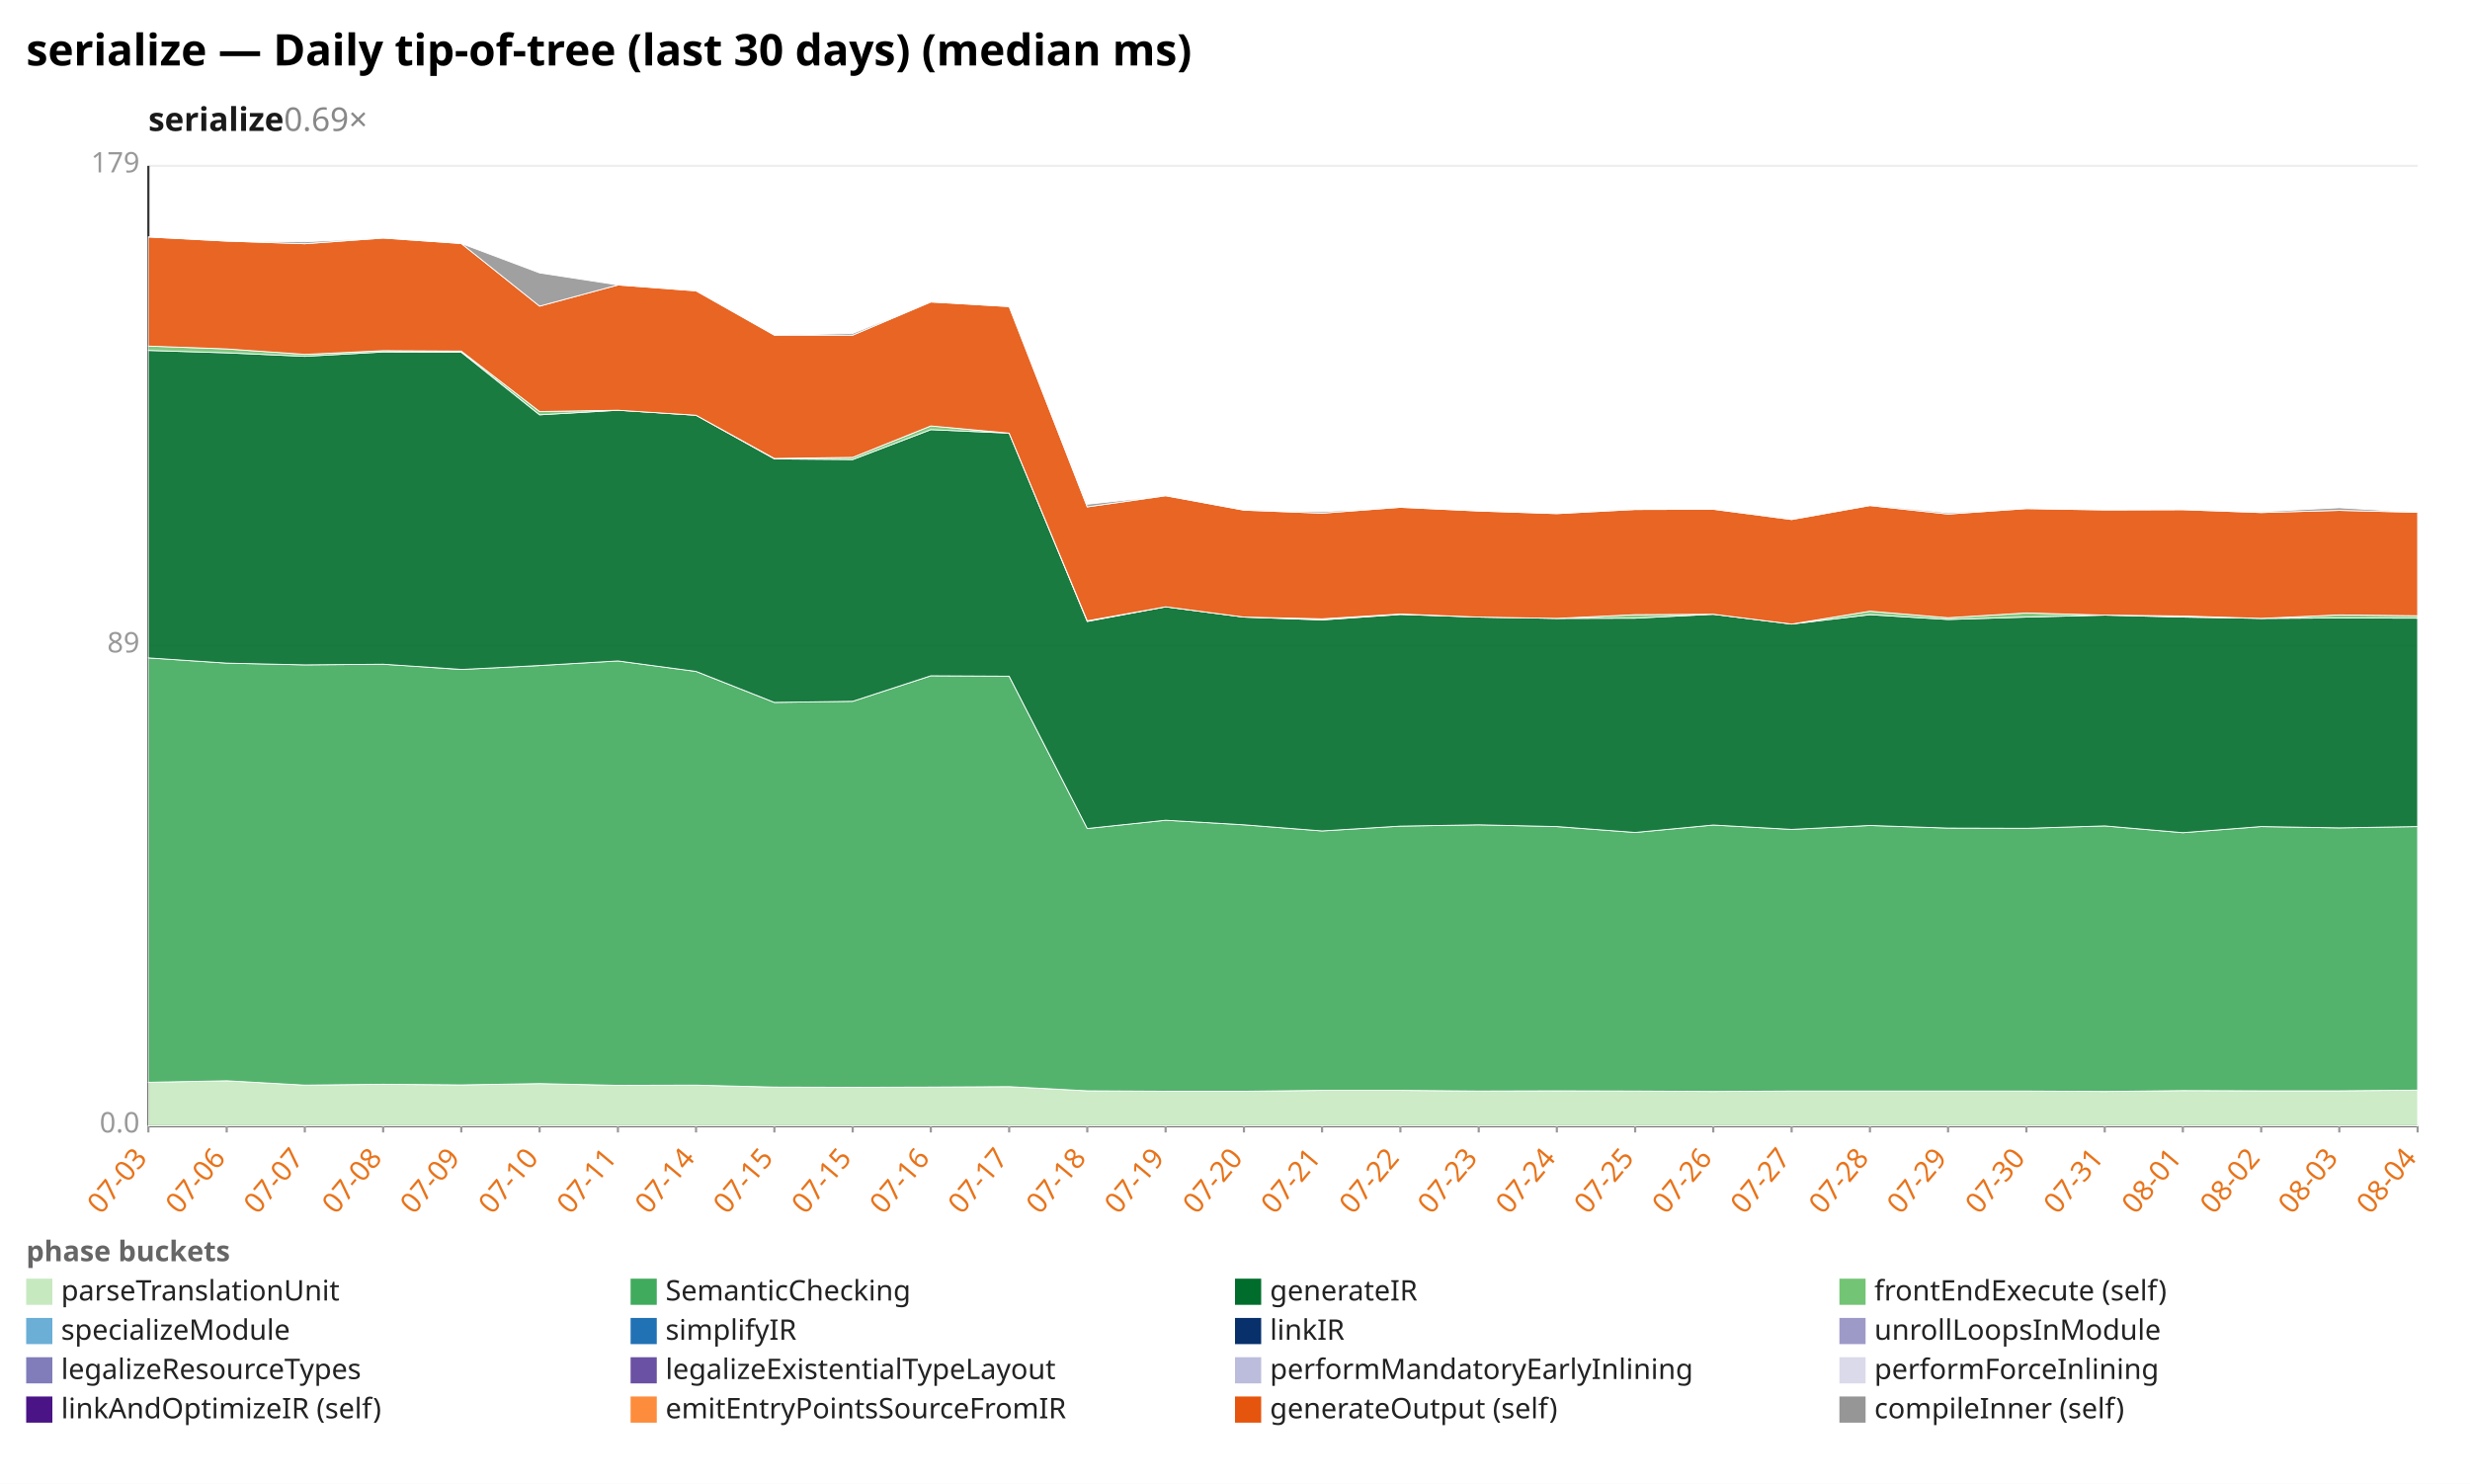
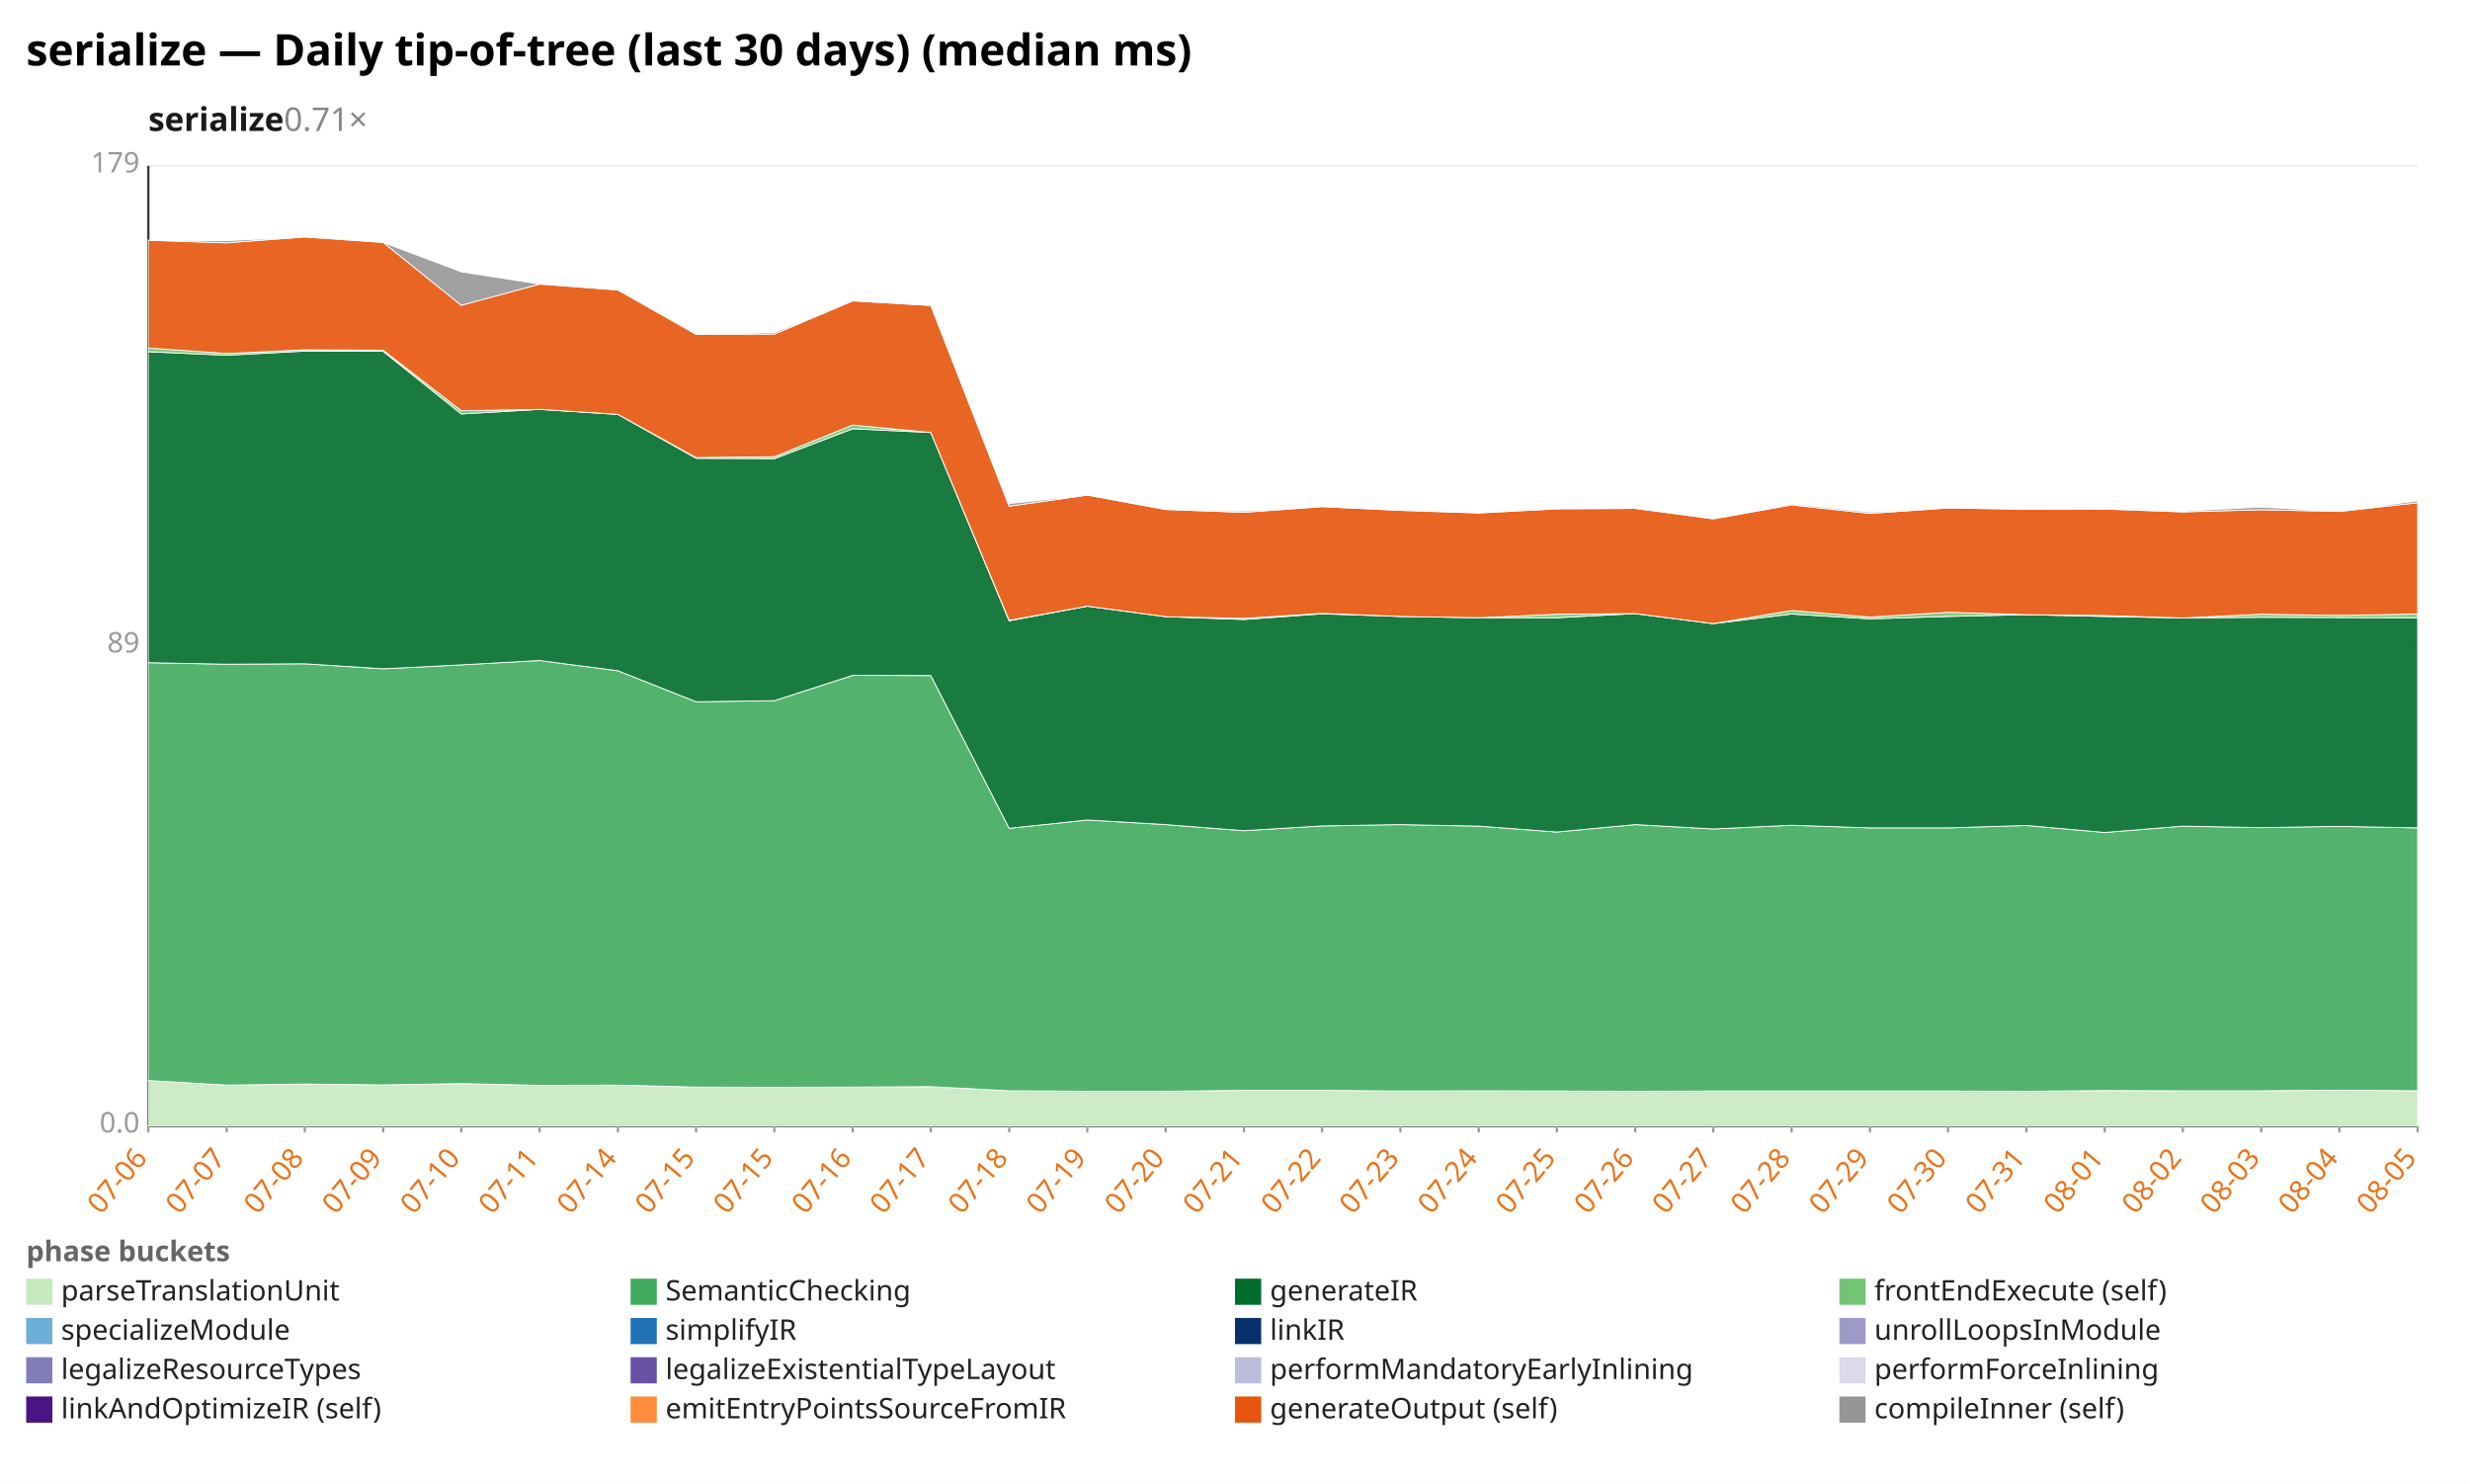
<svg xmlns="http://www.w3.org/2000/svg" width="1132" height="680" viewBox="0 0 1132 680" preserveAspectRatio="xMidYMid meet" font-family="sans-serif" font-size="13">
  <rect width="1132" height="680" fill="white" />
  <text x="12" y="30" font-size="20" font-weight="bold">serialize — Daily tip-of-tree (last 30 days) (median ms)</text>
-   <text x="68" y="60" font-size="15" font-weight="600" fill="#1a1a1a">serialize<tspan fill="#888" font-weight="400" text-decoration="none">  0.69×</tspan>
+   <text x="68" y="60" font-size="15" font-weight="600" fill="#1a1a1a">serialize<tspan fill="#888" font-weight="400" text-decoration="none">  0.71×</tspan>
  </text>
  <line x1="68.0" y1="516.0" x2="1108.0" y2="516.0" stroke="#eee" />
  <text x="64.0" y="519.0" text-anchor="end" fill="#999">0.0</text>
  <line x1="68.0" y1="296.0" x2="1108.0" y2="296.0" stroke="#eee" />
  <text x="64.0" y="299.0" text-anchor="end" fill="#999">89</text>
  <line x1="68.0" y1="76.0" x2="1108.0" y2="76.0" stroke="#eee" />
  <text x="64.0" y="79.0" text-anchor="end" fill="#999">179</text>
  <line x1="68.0" y1="76.0" x2="68.0" y2="516.0" stroke="#333" />
  <line x1="68.0" y1="516.0" x2="1108.0" y2="516.0" stroke="#333" />
  <line x1="68.0" y1="516.0" x2="68.0" y2="519.0" stroke="#999" />
-   <text x="68.0" y="531.0" text-anchor="end" fill="#e8731a" transform="rotate(-50 68.0 531.0)">07-03</text>
+   <text x="68.0" y="531.0" text-anchor="end" fill="#e8731a" transform="rotate(-50 68.0 531.0)">07-06</text>
  <line x1="103.9" y1="516.0" x2="103.9" y2="519.0" stroke="#999" />
-   <text x="103.9" y="531.0" text-anchor="end" fill="#e8731a" transform="rotate(-50 103.9 531.0)">07-06</text>
+   <text x="103.9" y="531.0" text-anchor="end" fill="#e8731a" transform="rotate(-50 103.9 531.0)">07-07</text>
  <line x1="139.7" y1="516.0" x2="139.7" y2="519.0" stroke="#999" />
-   <text x="139.7" y="531.0" text-anchor="end" fill="#e8731a" transform="rotate(-50 139.7 531.0)">07-07</text>
+   <text x="139.7" y="531.0" text-anchor="end" fill="#e8731a" transform="rotate(-50 139.7 531.0)">07-08</text>
  <line x1="175.6" y1="516.0" x2="175.6" y2="519.0" stroke="#999" />
-   <text x="175.6" y="531.0" text-anchor="end" fill="#e8731a" transform="rotate(-50 175.6 531.0)">07-08</text>
+   <text x="175.6" y="531.0" text-anchor="end" fill="#e8731a" transform="rotate(-50 175.6 531.0)">07-09</text>
  <line x1="211.4" y1="516.0" x2="211.4" y2="519.0" stroke="#999" />
-   <text x="211.4" y="531.0" text-anchor="end" fill="#e8731a" transform="rotate(-50 211.4 531.0)">07-09</text>
+   <text x="211.4" y="531.0" text-anchor="end" fill="#e8731a" transform="rotate(-50 211.4 531.0)">07-10</text>
  <line x1="247.3" y1="516.0" x2="247.3" y2="519.0" stroke="#999" />
-   <text x="247.3" y="531.0" text-anchor="end" fill="#e8731a" transform="rotate(-50 247.3 531.0)">07-10</text>
+   <text x="247.3" y="531.0" text-anchor="end" fill="#e8731a" transform="rotate(-50 247.3 531.0)">07-11</text>
  <line x1="283.2" y1="516.0" x2="283.2" y2="519.0" stroke="#999" />
-   <text x="283.2" y="531.0" text-anchor="end" fill="#e8731a" transform="rotate(-50 283.2 531.0)">07-11</text>
+   <text x="283.2" y="531.0" text-anchor="end" fill="#e8731a" transform="rotate(-50 283.2 531.0)">07-14</text>
  <line x1="319.0" y1="516.0" x2="319.0" y2="519.0" stroke="#999" />
-   <text x="319.0" y="531.0" text-anchor="end" fill="#e8731a" transform="rotate(-50 319.0 531.0)">07-14</text>
+   <text x="319.0" y="531.0" text-anchor="end" fill="#e8731a" transform="rotate(-50 319.0 531.0)">07-15</text>
  <line x1="354.9" y1="516.0" x2="354.9" y2="519.0" stroke="#999" />
  <text x="354.9" y="531.0" text-anchor="end" fill="#e8731a" transform="rotate(-50 354.9 531.0)">07-15</text>
  <line x1="390.8" y1="516.0" x2="390.8" y2="519.0" stroke="#999" />
-   <text x="390.8" y="531.0" text-anchor="end" fill="#e8731a" transform="rotate(-50 390.8 531.0)">07-15</text>
+   <text x="390.8" y="531.0" text-anchor="end" fill="#e8731a" transform="rotate(-50 390.8 531.0)">07-16</text>
  <line x1="426.6" y1="516.0" x2="426.6" y2="519.0" stroke="#999" />
-   <text x="426.6" y="531.0" text-anchor="end" fill="#e8731a" transform="rotate(-50 426.6 531.0)">07-16</text>
+   <text x="426.6" y="531.0" text-anchor="end" fill="#e8731a" transform="rotate(-50 426.6 531.0)">07-17</text>
  <line x1="462.5" y1="516.0" x2="462.5" y2="519.0" stroke="#999" />
-   <text x="462.5" y="531.0" text-anchor="end" fill="#e8731a" transform="rotate(-50 462.5 531.0)">07-17</text>
+   <text x="462.5" y="531.0" text-anchor="end" fill="#e8731a" transform="rotate(-50 462.5 531.0)">07-18</text>
  <line x1="498.3" y1="516.0" x2="498.3" y2="519.0" stroke="#999" />
-   <text x="498.3" y="531.0" text-anchor="end" fill="#e8731a" transform="rotate(-50 498.3 531.0)">07-18</text>
+   <text x="498.3" y="531.0" text-anchor="end" fill="#e8731a" transform="rotate(-50 498.3 531.0)">07-19</text>
  <line x1="534.2" y1="516.0" x2="534.2" y2="519.0" stroke="#999" />
-   <text x="534.2" y="531.0" text-anchor="end" fill="#e8731a" transform="rotate(-50 534.2 531.0)">07-19</text>
+   <text x="534.2" y="531.0" text-anchor="end" fill="#e8731a" transform="rotate(-50 534.2 531.0)">07-20</text>
  <line x1="570.1" y1="516.0" x2="570.1" y2="519.0" stroke="#999" />
-   <text x="570.1" y="531.0" text-anchor="end" fill="#e8731a" transform="rotate(-50 570.1 531.0)">07-20</text>
+   <text x="570.1" y="531.0" text-anchor="end" fill="#e8731a" transform="rotate(-50 570.1 531.0)">07-21</text>
  <line x1="605.9" y1="516.0" x2="605.9" y2="519.0" stroke="#999" />
-   <text x="605.9" y="531.0" text-anchor="end" fill="#e8731a" transform="rotate(-50 605.9 531.0)">07-21</text>
+   <text x="605.9" y="531.0" text-anchor="end" fill="#e8731a" transform="rotate(-50 605.9 531.0)">07-22</text>
  <line x1="641.8" y1="516.0" x2="641.8" y2="519.0" stroke="#999" />
-   <text x="641.8" y="531.0" text-anchor="end" fill="#e8731a" transform="rotate(-50 641.8 531.0)">07-22</text>
+   <text x="641.8" y="531.0" text-anchor="end" fill="#e8731a" transform="rotate(-50 641.8 531.0)">07-23</text>
  <line x1="677.7" y1="516.0" x2="677.7" y2="519.0" stroke="#999" />
-   <text x="677.7" y="531.0" text-anchor="end" fill="#e8731a" transform="rotate(-50 677.7 531.0)">07-23</text>
+   <text x="677.7" y="531.0" text-anchor="end" fill="#e8731a" transform="rotate(-50 677.7 531.0)">07-24</text>
  <line x1="713.5" y1="516.0" x2="713.5" y2="519.0" stroke="#999" />
-   <text x="713.5" y="531.0" text-anchor="end" fill="#e8731a" transform="rotate(-50 713.5 531.0)">07-24</text>
+   <text x="713.5" y="531.0" text-anchor="end" fill="#e8731a" transform="rotate(-50 713.5 531.0)">07-25</text>
  <line x1="749.4" y1="516.0" x2="749.4" y2="519.0" stroke="#999" />
-   <text x="749.4" y="531.0" text-anchor="end" fill="#e8731a" transform="rotate(-50 749.4 531.0)">07-25</text>
+   <text x="749.4" y="531.0" text-anchor="end" fill="#e8731a" transform="rotate(-50 749.4 531.0)">07-26</text>
  <line x1="785.2" y1="516.0" x2="785.2" y2="519.0" stroke="#999" />
-   <text x="785.2" y="531.0" text-anchor="end" fill="#e8731a" transform="rotate(-50 785.2 531.0)">07-26</text>
+   <text x="785.2" y="531.0" text-anchor="end" fill="#e8731a" transform="rotate(-50 785.2 531.0)">07-27</text>
  <line x1="821.1" y1="516.0" x2="821.1" y2="519.0" stroke="#999" />
-   <text x="821.1" y="531.0" text-anchor="end" fill="#e8731a" transform="rotate(-50 821.1 531.0)">07-27</text>
+   <text x="821.1" y="531.0" text-anchor="end" fill="#e8731a" transform="rotate(-50 821.1 531.0)">07-28</text>
  <line x1="857.0" y1="516.0" x2="857.0" y2="519.0" stroke="#999" />
-   <text x="857.0" y="531.0" text-anchor="end" fill="#e8731a" transform="rotate(-50 857.0 531.0)">07-28</text>
+   <text x="857.0" y="531.0" text-anchor="end" fill="#e8731a" transform="rotate(-50 857.0 531.0)">07-29</text>
  <line x1="892.8" y1="516.0" x2="892.8" y2="519.0" stroke="#999" />
-   <text x="892.8" y="531.0" text-anchor="end" fill="#e8731a" transform="rotate(-50 892.8 531.0)">07-29</text>
+   <text x="892.8" y="531.0" text-anchor="end" fill="#e8731a" transform="rotate(-50 892.8 531.0)">07-30</text>
  <line x1="928.7" y1="516.0" x2="928.7" y2="519.0" stroke="#999" />
-   <text x="928.7" y="531.0" text-anchor="end" fill="#e8731a" transform="rotate(-50 928.7 531.0)">07-30</text>
+   <text x="928.7" y="531.0" text-anchor="end" fill="#e8731a" transform="rotate(-50 928.7 531.0)">07-31</text>
  <line x1="964.6" y1="516.0" x2="964.6" y2="519.0" stroke="#999" />
-   <text x="964.6" y="531.0" text-anchor="end" fill="#e8731a" transform="rotate(-50 964.6 531.0)">07-31</text>
+   <text x="964.6" y="531.0" text-anchor="end" fill="#e8731a" transform="rotate(-50 964.6 531.0)">08-01</text>
  <line x1="1000.4" y1="516.0" x2="1000.4" y2="519.0" stroke="#999" />
-   <text x="1000.4" y="531.0" text-anchor="end" fill="#e8731a" transform="rotate(-50 1000.4 531.0)">08-01</text>
+   <text x="1000.4" y="531.0" text-anchor="end" fill="#e8731a" transform="rotate(-50 1000.4 531.0)">08-02</text>
  <line x1="1036.3" y1="516.0" x2="1036.3" y2="519.0" stroke="#999" />
-   <text x="1036.3" y="531.0" text-anchor="end" fill="#e8731a" transform="rotate(-50 1036.3 531.0)">08-02</text>
+   <text x="1036.3" y="531.0" text-anchor="end" fill="#e8731a" transform="rotate(-50 1036.3 531.0)">08-03</text>
  <line x1="1072.1" y1="516.0" x2="1072.1" y2="519.0" stroke="#999" />
-   <text x="1072.1" y="531.0" text-anchor="end" fill="#e8731a" transform="rotate(-50 1072.1 531.0)">08-03</text>
+   <text x="1072.1" y="531.0" text-anchor="end" fill="#e8731a" transform="rotate(-50 1072.1 531.0)">08-04</text>
  <line x1="1108.0" y1="516.0" x2="1108.0" y2="519.0" stroke="#999" />
-   <text x="1108.0" y="531.0" text-anchor="end" fill="#e8731a" transform="rotate(-50 1108.0 531.0)">08-04</text>
-   <polygon points="68.0,496.0 103.9,495.3 139.7,497.3 175.6,496.9 211.4,497.2 247.3,496.6 283.2,497.4 319.0,497.3 354.9,498.2 390.8,498.3 426.6,498.2 462.5,498.0 498.3,499.9 534.2,500.1 570.1,500.1 605.9,499.7 641.8,499.7 677.7,500.0 713.5,499.9 749.4,500.0 785.2,500.2 821.1,500.0 857.0,500.0 892.8,500.0 928.7,500.0 964.6,500.2 1000.4,499.8 1036.3,499.9 1072.1,499.9 1108.0,499.6 1108.0,516.0 1072.1,516.0 1036.3,516.0 1000.4,516.0 964.6,516.0 928.7,516.0 892.8,516.0 857.0,516.0 821.1,516.0 785.2,516.0 749.4,516.0 713.5,516.0 677.7,516.0 641.8,516.0 605.9,516.0 570.1,516.0 534.2,516.0 498.3,516.0 462.5,516.0 426.6,516.0 390.8,516.0 354.9,516.0 319.0,516.0 283.2,516.0 247.3,516.0 211.4,516.0 175.6,516.0 139.7,516.0 103.9,516.0 68.0,516.0" fill="#c7e9c0" fill-opacity="0.9" stroke="#fff" stroke-width="0.4" />
-   <polygon points="68.0,301.5 103.9,303.9 139.7,304.7 175.6,304.4 211.4,306.8 247.3,305.0 283.2,302.9 319.0,307.7 354.9,321.9 390.8,321.4 426.6,309.7 462.5,309.9 498.3,379.7 534.2,375.9 570.1,378.0 605.9,380.8 641.8,378.6 677.7,378.0 713.5,378.8 749.4,381.5 785.2,378.1 821.1,380.1 857.0,378.3 892.8,379.5 928.7,379.6 964.6,378.5 1000.4,381.6 1036.3,378.8 1072.1,379.4 1108.0,378.8 1108.0,499.6 1072.1,499.9 1036.3,499.9 1000.4,499.8 964.6,500.2 928.7,500.0 892.8,500.0 857.0,500.0 821.1,500.0 785.2,500.2 749.4,500.0 713.5,499.9 677.7,500.0 641.8,499.7 605.9,499.7 570.1,500.1 534.2,500.1 498.3,499.9 462.5,498.0 426.6,498.2 390.8,498.3 354.9,498.2 319.0,497.3 283.2,497.4 247.3,496.6 211.4,497.2 175.6,496.9 139.7,497.3 103.9,495.3 68.0,496.0" fill="#41ab5d" fill-opacity="0.9" stroke="#fff" stroke-width="0.4" />
-   <polygon points="68.0,160.6 103.9,161.7 139.7,163.3 175.6,161.3 211.4,161.4 247.3,190.1 283.2,188.0 319.0,190.3 354.9,210.3 390.8,210.6 426.6,196.9 462.5,198.5 498.3,284.8 534.2,278.1 570.1,282.8 605.9,284.1 641.8,281.6 677.7,282.8 713.5,283.4 749.4,283.3 785.2,281.5 821.1,286.0 857.0,281.7 892.8,283.9 928.7,282.8 964.6,281.9 1000.4,282.8 1036.3,283.4 1072.1,283.2 1108.0,283.3 1108.0,378.8 1072.1,379.4 1036.3,378.8 1000.4,381.6 964.6,378.5 928.7,379.6 892.8,379.5 857.0,378.3 821.1,380.1 785.2,378.1 749.4,381.5 713.5,378.8 677.7,378.0 641.8,378.6 605.9,380.8 570.1,378.0 534.2,375.9 498.3,379.7 462.5,309.9 426.6,309.7 390.8,321.4 354.9,321.9 319.0,307.7 283.2,302.9 247.3,305.0 211.4,306.8 175.6,304.4 139.7,304.7 103.9,303.9 68.0,301.5" fill="#006d2c" fill-opacity="0.9" stroke="#fff" stroke-width="0.4" />
-   <polygon points="68.0,158.6 103.9,159.9 139.7,162.4 175.6,160.7 211.4,160.9 247.3,188.6 283.2,188.0 319.0,190.3 354.9,210.1 390.8,209.6 426.6,195.2 462.5,198.5 498.3,284.5 534.2,278.1 570.1,282.8 605.9,283.6 641.8,281.4 677.7,282.8 713.5,283.4 749.4,281.7 785.2,281.5 821.1,286.0 857.0,280.1 892.8,283.1 928.7,280.9 964.6,281.9 1000.4,282.3 1036.3,283.4 1072.1,281.8 1108.0,282.2 1108.0,283.3 1072.1,283.2 1036.3,283.4 1000.4,282.8 964.6,281.9 928.7,282.8 892.8,283.9 857.0,281.7 821.1,286.0 785.2,281.5 749.4,283.3 713.5,283.4 677.7,282.8 641.8,281.6 605.9,284.1 570.1,282.8 534.2,278.1 498.3,284.8 462.5,198.5 426.6,196.9 390.8,210.6 354.9,210.3 319.0,190.3 283.2,188.0 247.3,190.1 211.4,161.4 175.6,161.3 139.7,163.3 103.9,161.7 68.0,160.6" fill="#74c476" fill-opacity="0.9" stroke="#fff" stroke-width="0.4" />
-   <polygon points="68.0,108.6 103.9,110.5 139.7,111.7 175.6,109.1 211.4,111.6 247.3,140.3 283.2,130.6 319.0,133.3 354.9,153.6 390.8,153.6 426.6,138.4 462.5,140.5 498.3,232.3 534.2,227.2 570.1,233.8 605.9,235.2 641.8,232.5 677.7,234.2 713.5,235.4 749.4,233.5 785.2,233.4 821.1,238.1 857.0,231.7 892.8,235.6 928.7,233.1 964.6,233.7 1000.4,233.6 1036.3,234.9 1072.1,233.9 1108.0,234.8 1108.0,282.2 1072.1,281.8 1036.3,283.4 1000.4,282.3 964.6,281.9 928.7,280.9 892.8,283.1 857.0,280.1 821.1,286.0 785.2,281.5 749.4,281.7 713.5,283.4 677.7,282.8 641.8,281.4 605.9,283.6 570.1,282.8 534.2,278.1 498.3,284.5 462.5,198.5 426.6,195.2 390.8,209.6 354.9,210.1 319.0,190.3 283.2,188.0 247.3,188.6 211.4,160.9 175.6,160.7 139.7,162.4 103.9,159.9 68.0,158.6" fill="#e6550d" fill-opacity="0.9" stroke="#fff" stroke-width="0.4" />
-   <polygon points="68.0,108.6 103.9,110.5 139.7,110.8 175.6,109.1 211.4,111.6 247.3,125.1 283.2,130.6 319.0,133.3 354.9,153.6 390.8,152.8 426.6,138.4 462.5,140.5 498.3,231.1 534.2,227.2 570.1,233.8 605.9,234.5 641.8,232.5 677.7,234.2 713.5,235.4 749.4,233.3 785.2,233.4 821.1,237.8 857.0,231.3 892.8,235.0 928.7,233.1 964.6,233.7 1000.4,233.6 1036.3,234.5 1072.1,232.7 1108.0,234.8 1108.0,234.8 1072.1,233.9 1036.3,234.9 1000.4,233.6 964.6,233.7 928.7,233.1 892.8,235.6 857.0,231.7 821.1,238.1 785.2,233.4 749.4,233.5 713.5,235.4 677.7,234.2 641.8,232.5 605.9,235.2 570.1,233.8 534.2,227.2 498.3,232.3 462.5,140.5 426.6,138.4 390.8,153.6 354.9,153.6 319.0,133.3 283.2,130.6 247.3,140.3 211.4,111.6 175.6,109.1 139.7,111.7 103.9,110.5 68.0,108.6" fill="#969696" fill-opacity="0.9" stroke="#fff" stroke-width="0.4" />
+   <text x="1108.0" y="531.0" text-anchor="end" fill="#e8731a" transform="rotate(-50 1108.0 531.0)">08-05</text>
+   <polygon points="68.0,495.2 103.9,497.3 139.7,496.8 175.6,497.2 211.4,496.6 247.3,497.4 283.2,497.3 319.0,498.2 354.9,498.3 390.8,498.2 426.6,498.0 462.5,499.9 498.3,500.1 534.2,500.1 570.1,499.7 605.9,499.7 641.8,500.0 677.7,499.9 713.5,500.0 749.4,500.1 785.2,500.0 821.1,500.0 857.0,500.0 892.8,500.0 928.7,500.1 964.6,499.8 1000.4,499.9 1036.3,499.9 1072.1,499.6 1108.0,499.9 1108.0,516.0 1072.1,516.0 1036.3,516.0 1000.4,516.0 964.6,516.0 928.7,516.0 892.8,516.0 857.0,516.0 821.1,516.0 785.2,516.0 749.4,516.0 713.5,516.0 677.7,516.0 641.8,516.0 605.9,516.0 570.1,516.0 534.2,516.0 498.3,516.0 462.5,516.0 426.6,516.0 390.8,516.0 354.9,516.0 319.0,516.0 283.2,516.0 247.3,516.0 211.4,516.0 175.6,516.0 139.7,516.0 103.9,516.0 68.0,516.0" fill="#c7e9c0" fill-opacity="0.9" stroke="#fff" stroke-width="0.4" />
+   <polygon points="68.0,303.7 103.9,304.4 139.7,304.2 175.6,306.5 211.4,304.7 247.3,302.7 283.2,307.4 319.0,321.6 354.9,321.1 390.8,309.5 426.6,309.6 462.5,379.6 498.3,375.8 534.2,377.9 570.1,380.7 605.9,378.5 641.8,377.9 677.7,378.6 713.5,381.3 749.4,377.9 785.2,379.9 821.1,378.2 857.0,379.4 892.8,379.4 928.7,378.3 964.6,381.5 1000.4,378.6 1036.3,379.3 1072.1,378.7 1108.0,379.4 1108.0,499.9 1072.1,499.6 1036.3,499.9 1000.4,499.9 964.6,499.8 928.7,500.1 892.8,500.0 857.0,500.0 821.1,500.0 785.2,500.0 749.4,500.1 713.5,500.0 677.7,499.9 641.8,500.0 605.9,499.7 570.1,499.7 534.2,500.1 498.3,500.1 462.5,499.9 426.6,498.0 390.8,498.2 354.9,498.3 319.0,498.2 283.2,497.3 247.3,497.4 211.4,496.6 175.6,497.2 139.7,496.8 103.9,497.3 68.0,495.2" fill="#41ab5d" fill-opacity="0.9" stroke="#fff" stroke-width="0.4" />
+   <polygon points="68.0,161.2 103.9,162.8 139.7,160.9 175.6,161.0 211.4,189.7 247.3,187.6 283.2,189.9 319.0,210.0 354.9,210.2 390.8,196.5 426.6,198.2 462.5,284.5 498.3,277.8 534.2,282.6 570.1,283.9 605.9,281.3 641.8,282.5 677.7,283.1 713.5,283.1 749.4,281.2 785.2,285.8 821.1,281.4 857.0,283.6 892.8,282.5 928.7,281.7 964.6,282.5 1000.4,283.2 1036.3,282.9 1072.1,283.0 1108.0,283.1 1108.0,379.4 1072.1,378.7 1036.3,379.3 1000.4,378.6 964.6,381.5 928.7,378.3 892.8,379.4 857.0,379.4 821.1,378.2 785.2,379.9 749.4,377.9 713.5,381.3 677.7,378.6 641.8,377.9 605.9,378.5 570.1,380.7 534.2,377.9 498.3,375.8 462.5,379.6 426.6,309.6 390.8,309.5 354.9,321.1 319.0,321.6 283.2,307.4 247.3,302.7 211.4,304.7 175.6,306.5 139.7,304.2 103.9,304.4 68.0,303.7" fill="#006d2c" fill-opacity="0.9" stroke="#fff" stroke-width="0.4" />
+   <polygon points="68.0,159.5 103.9,162.0 139.7,160.3 175.6,160.5 211.4,188.2 247.3,187.6 283.2,189.9 319.0,209.7 354.9,209.3 390.8,194.8 426.6,198.2 462.5,284.3 498.3,277.8 534.2,282.6 570.1,283.4 605.9,281.1 641.8,282.5 677.7,283.1 713.5,281.5 749.4,281.2 785.2,285.8 821.1,279.8 857.0,282.8 892.8,280.6 928.7,281.7 964.6,282.1 1000.4,283.2 1036.3,281.5 1072.1,282.0 1108.0,281.4 1108.0,283.1 1072.1,283.0 1036.3,282.9 1000.4,283.2 964.6,282.5 928.7,281.7 892.8,282.5 857.0,283.6 821.1,281.4 785.2,285.8 749.4,281.2 713.5,283.1 677.7,283.1 641.8,282.5 605.9,281.3 570.1,283.9 534.2,282.6 498.3,277.8 462.5,284.5 426.6,198.2 390.8,196.5 354.9,210.2 319.0,210.0 283.2,189.9 247.3,187.6 211.4,189.7 175.6,161.0 139.7,160.9 103.9,162.8 68.0,161.2" fill="#74c476" fill-opacity="0.9" stroke="#fff" stroke-width="0.4" />
+   <polygon points="68.0,110.1 103.9,111.3 139.7,108.6 175.6,111.1 211.4,139.9 247.3,130.2 283.2,132.9 319.0,153.2 354.9,153.1 390.8,137.9 426.6,140.0 462.5,232.0 498.3,226.9 534.2,233.5 570.1,234.8 605.9,232.2 641.8,233.9 677.7,235.1 713.5,233.2 749.4,233.0 785.2,237.8 821.1,231.4 857.0,235.3 892.8,232.8 928.7,233.4 964.6,233.3 1000.4,234.6 1036.3,233.6 1072.1,234.4 1108.0,230.4 1108.0,281.4 1072.1,282.0 1036.3,281.5 1000.4,283.2 964.6,282.1 928.7,281.7 892.8,280.6 857.0,282.8 821.1,279.8 785.2,285.8 749.4,281.2 713.5,281.5 677.7,283.1 641.8,282.5 605.9,281.1 570.1,283.4 534.2,282.6 498.3,277.8 462.5,284.3 426.6,198.2 390.8,194.8 354.9,209.3 319.0,209.7 283.2,189.9 247.3,187.6 211.4,188.2 175.6,160.5 139.7,160.3 103.9,162.0 68.0,159.5" fill="#e6550d" fill-opacity="0.9" stroke="#fff" stroke-width="0.4" />
+   <polygon points="68.0,110.1 103.9,110.3 139.7,108.6 175.6,111.1 211.4,124.6 247.3,130.2 283.2,132.9 319.0,153.2 354.9,152.4 390.8,137.9 426.6,140.0 462.5,230.8 498.3,226.9 534.2,233.5 570.1,234.2 605.9,232.2 641.8,233.9 677.7,235.1 713.5,233.0 749.4,233.0 785.2,237.5 821.1,230.9 857.0,234.7 892.8,232.8 928.7,233.4 964.6,233.3 1000.4,234.2 1036.3,232.4 1072.1,234.4 1108.0,229.5 1108.0,230.4 1072.1,234.4 1036.3,233.6 1000.4,234.6 964.6,233.3 928.7,233.4 892.8,232.8 857.0,235.3 821.1,231.4 785.2,237.8 749.4,233.0 713.5,233.2 677.7,235.1 641.8,233.9 605.9,232.2 570.1,234.8 534.2,233.5 498.3,226.9 462.5,232.0 426.6,140.0 390.8,137.9 354.9,153.1 319.0,153.2 283.2,132.9 247.3,130.2 211.4,139.9 175.6,111.1 139.7,108.6 103.9,111.3 68.0,110.1" fill="#969696" fill-opacity="0.9" stroke="#fff" stroke-width="0.4" />
  <text x="12" y="578" fill="#666" font-weight="600">phase buckets</text>
  <rect x="12" y="586" width="12" height="12" fill="#c7e9c0" />
  <text x="28" y="596" fill="#222">parseTranslationUnit</text>
  <rect x="289" y="586" width="12" height="12" fill="#41ab5d" />
  <text x="305" y="596" fill="#222">SemanticChecking</text>
  <rect x="566" y="586" width="12" height="12" fill="#006d2c" />
  <text x="582" y="596" fill="#222">generateIR</text>
  <rect x="843" y="586" width="12" height="12" fill="#74c476" />
  <text x="859" y="596" fill="#222">frontEndExecute (self)</text>
  <rect x="12" y="604" width="12" height="12" fill="#6baed6" />
  <text x="28" y="614" fill="#222">specializeModule</text>
  <rect x="289" y="604" width="12" height="12" fill="#2171b5" />
  <text x="305" y="614" fill="#222">simplifyIR</text>
  <rect x="566" y="604" width="12" height="12" fill="#08306b" />
  <text x="582" y="614" fill="#222">linkIR</text>
  <rect x="843" y="604" width="12" height="12" fill="#9e9ac8" />
  <text x="859" y="614" fill="#222">unrollLoopsInModule</text>
  <rect x="12" y="622" width="12" height="12" fill="#807dba" />
  <text x="28" y="632" fill="#222">legalizeResourceTypes</text>
  <rect x="289" y="622" width="12" height="12" fill="#6a51a3" />
  <text x="305" y="632" fill="#222">legalizeExistentialTypeLayout</text>
  <rect x="566" y="622" width="12" height="12" fill="#bcbddc" />
  <text x="582" y="632" fill="#222">performMandatoryEarlyInlining</text>
  <rect x="843" y="622" width="12" height="12" fill="#dadaeb" />
  <text x="859" y="632" fill="#222">performForceInlining</text>
  <rect x="12" y="640" width="12" height="12" fill="#4a1486" />
  <text x="28" y="650" fill="#222">linkAndOptimizeIR (self)</text>
  <rect x="289" y="640" width="12" height="12" fill="#fd8d3c" />
  <text x="305" y="650" fill="#222">emitEntryPointsSourceFromIR</text>
  <rect x="566" y="640" width="12" height="12" fill="#e6550d" />
  <text x="582" y="650" fill="#222">generateOutput (self)</text>
  <rect x="843" y="640" width="12" height="12" fill="#969696" />
  <text x="859" y="650" fill="#222">compileInner (self)</text>
</svg>
